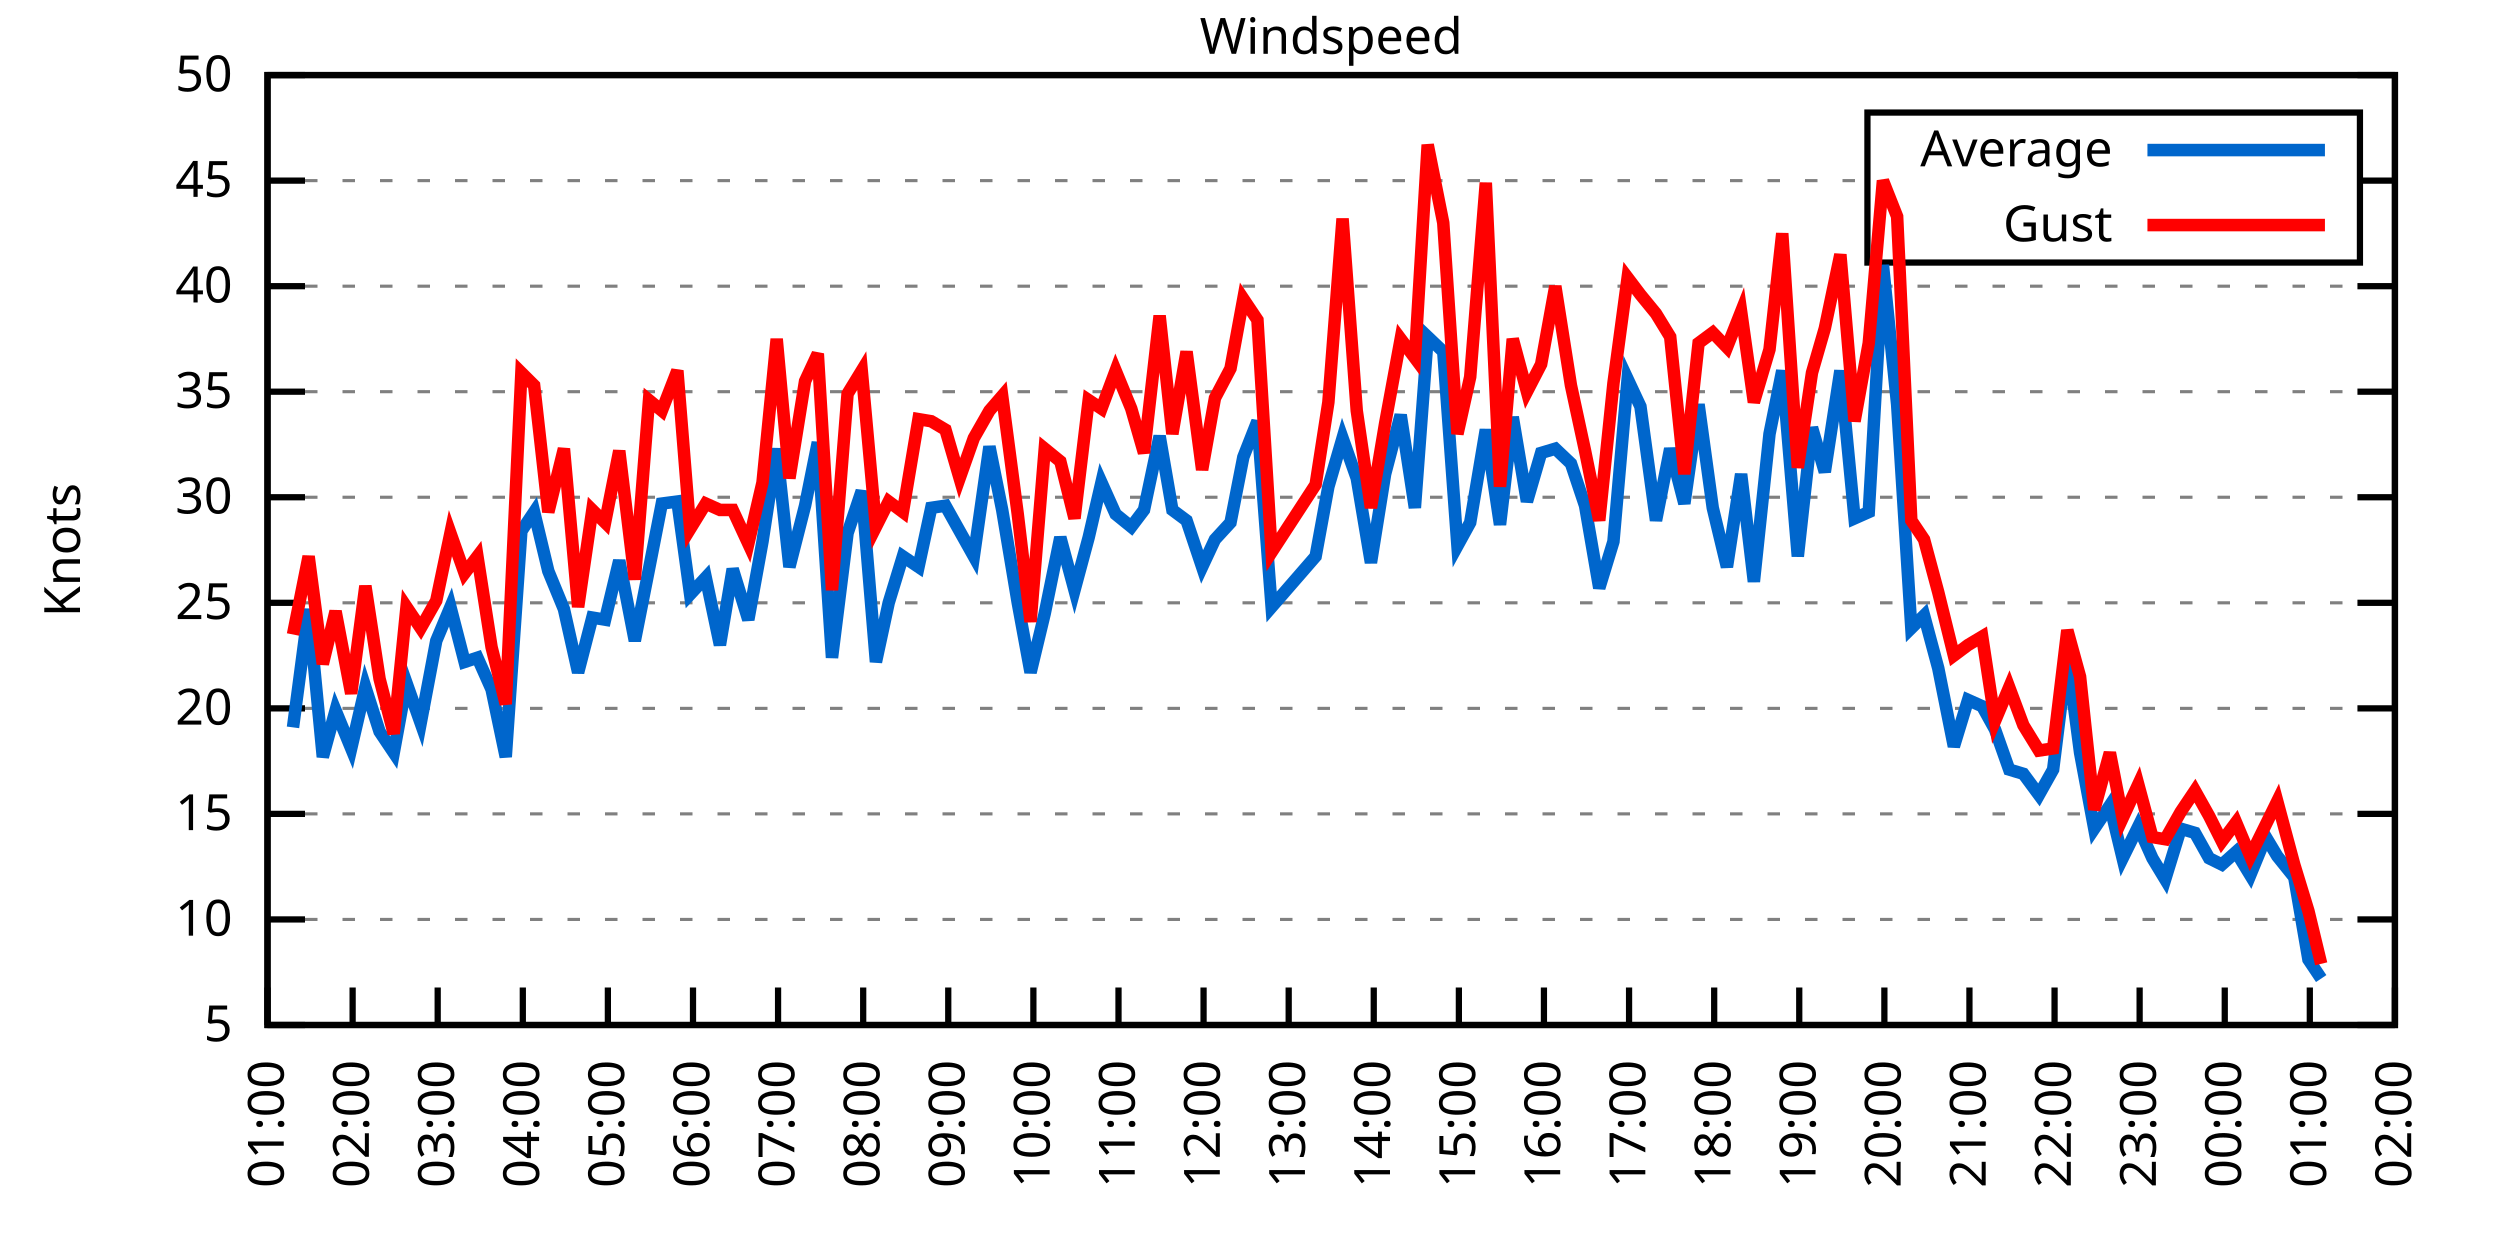
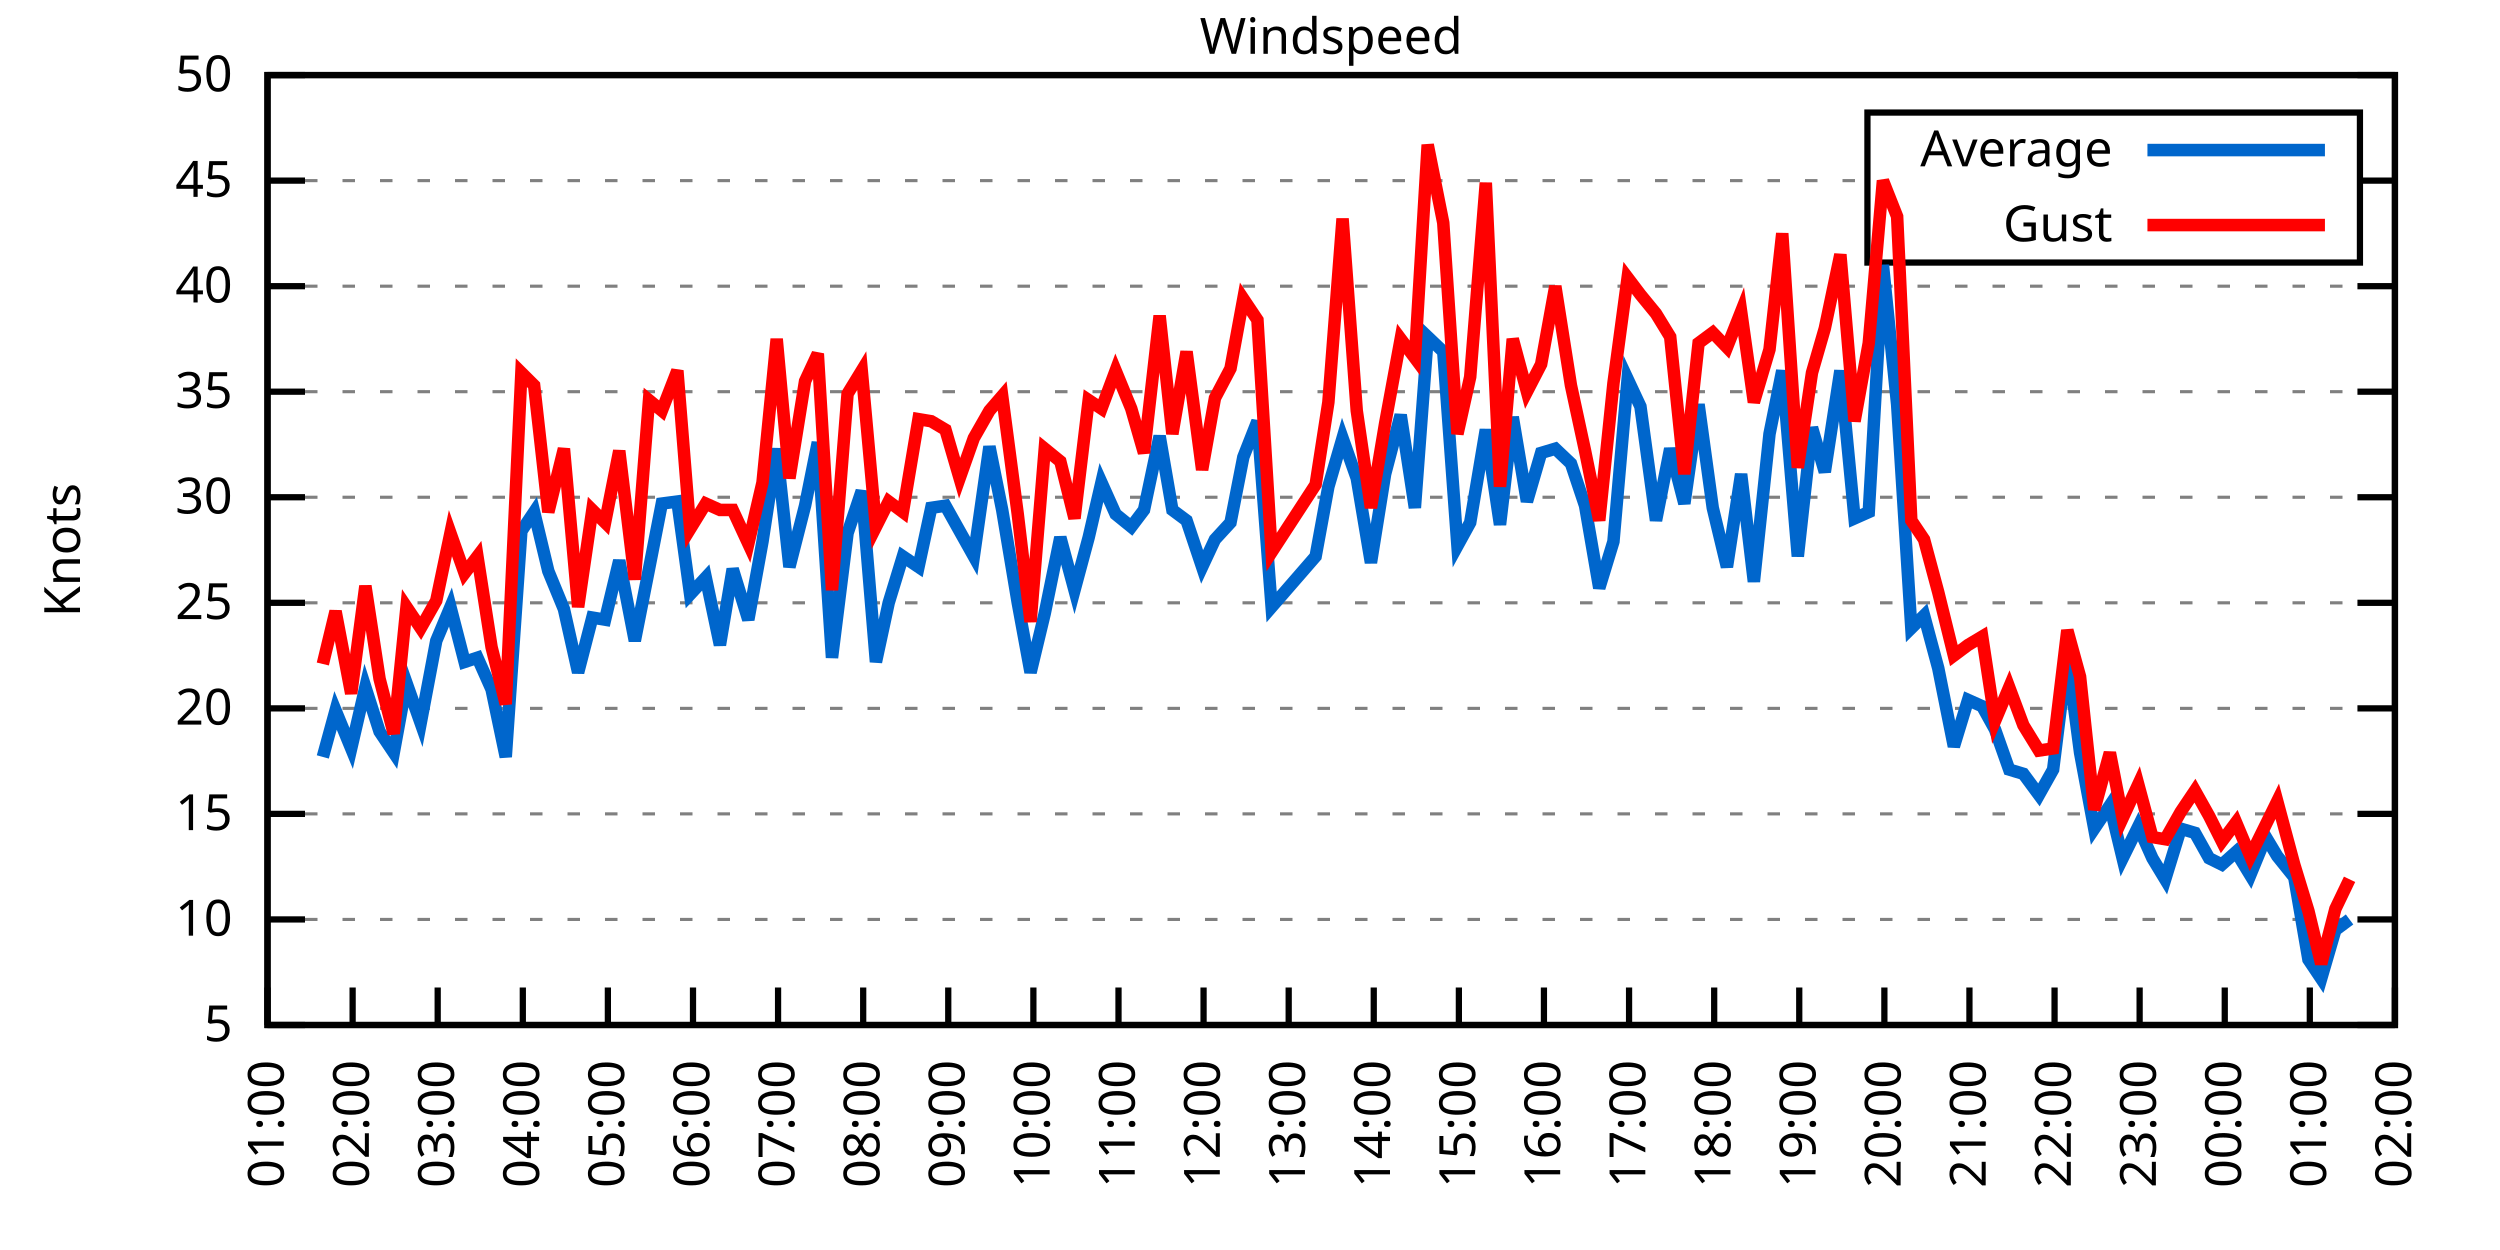
<svg xmlns="http://www.w3.org/2000/svg" xmlns:xlink="http://www.w3.org/1999/xlink" width="400" height="200" viewBox="0 0 400 200">
  <g id="gnuplot_canvas">
    <rect x="0" y="0" width="400" height="200" fill="none" />
    <defs>
      <circle id="gpDot" r="0.5" stroke-width="0.5" stroke="currentColor" />
      <path id="gpPt0" stroke-width="0.333" stroke="currentColor" d="M-1,0 h2 M0,-1 v2" />
      <path id="gpPt1" stroke-width="0.333" stroke="currentColor" d="M-1,-1 L1,1 M1,-1 L-1,1" />
      <path id="gpPt2" stroke-width="0.333" stroke="currentColor" d="M-1,0 L1,0 M0,-1 L0,1 M-1,-1 L1,1 M-1,1 L1,-1" />
      <rect id="gpPt3" stroke-width="0.333" stroke="currentColor" x="-1" y="-1" width="2" height="2" />
      <rect id="gpPt4" stroke-width="0.333" stroke="currentColor" fill="currentColor" x="-1" y="-1" width="2" height="2" />
      <circle id="gpPt5" stroke-width="0.333" stroke="currentColor" cx="0" cy="0" r="1" />
      <use xlink:href="#gpPt5" id="gpPt6" fill="currentColor" stroke="none" />
      <path id="gpPt7" stroke-width="0.333" stroke="currentColor" d="M0,-1.33 L-1.33,0.67 L1.33,0.67 z" />
      <use xlink:href="#gpPt7" id="gpPt8" fill="currentColor" stroke="none" />
      <use xlink:href="#gpPt7" id="gpPt9" stroke="currentColor" transform="rotate(180)" />
      <use xlink:href="#gpPt9" id="gpPt10" fill="currentColor" stroke="none" />
      <use xlink:href="#gpPt3" id="gpPt11" stroke="currentColor" transform="rotate(45)" />
      <use xlink:href="#gpPt11" id="gpPt12" fill="currentColor" stroke="none" />
      <path id="gpPt13" stroke-width="0.333" stroke="currentColor" d="M0,1.330 L1.265,0.411 L0.782,-1.067 L-0.782,-1.076 L-1.265,0.411 z" />
      <use xlink:href="#gpPt13" id="gpPt14" fill="currentColor" stroke="none" />
      <filter id="textbox" filterUnits="objectBoundingBox" x="0" y="0" height="1" width="1">
        <feFlood flood-color="white" flood-opacity="1" result="bgnd" />
        <feComposite in="SourceGraphic" in2="bgnd" operator="atop" />
      </filter>
      <filter id="greybox" filterUnits="objectBoundingBox" x="0" y="0" height="1" width="1">
        <feFlood flood-color="lightgrey" flood-opacity="1" result="grey" />
        <feComposite in="SourceGraphic" in2="grey" operator="atop" />
      </filter>
    </defs>
    <g fill="none" color="white" stroke="currentColor" stroke-width="1.00" stroke-linecap="butt" stroke-linejoin="miter">
</g>
    <g fill="none" color="black" stroke="currentColor" stroke-width="1.00" stroke-linecap="butt" stroke-linejoin="miter">
      <g stroke="none" shape-rendering="crispEdges">
        <polygon fill="rgb(255, 255, 255)" points="42.80,164.00 383.18,164.00 383.18,12.02 42.80,12.02 " />
      </g>
    </g>
    <g fill="none" color="black" stroke="currentColor" stroke-width="1.00" stroke-linecap="butt" stroke-linejoin="miter">
</g>
    <g fill="none" color="black" stroke="black" stroke-width="0.50" stroke-linecap="butt" stroke-linejoin="miter">
</g>
    <g fill="none" color="gray" stroke="currentColor" stroke-width="0.50" stroke-linecap="butt" stroke-linejoin="miter">
      <path stroke="gray" stroke-dasharray="2,4" class="gridline" d="M42.80,164.00 L383.19,164.00  " />
    </g>
    <g fill="none" color="gray" stroke="gray" stroke-width="1.00" stroke-linecap="butt" stroke-linejoin="miter">
</g>
    <g fill="none" color="black" stroke="currentColor" stroke-width="1.00" stroke-linecap="butt" stroke-linejoin="miter">
      <path stroke="black" d="M42.80,164.00 L48.80,164.00 M383.19,164.00 L377.19,164.00  " />
      <g transform="translate(37.20,166.60)" stroke="none" fill="black" font-family="Sans" font-size="8.00" text-anchor="end">
        <text>
          <tspan font-family="Sans"> 5</tspan>
        </text>
      </g>
    </g>
    <g fill="none" color="black" stroke="currentColor" stroke-width="1.00" stroke-linecap="butt" stroke-linejoin="miter">
</g>
    <g fill="none" color="black" stroke="black" stroke-width="0.50" stroke-linecap="butt" stroke-linejoin="miter">
</g>
    <g fill="none" color="gray" stroke="currentColor" stroke-width="0.50" stroke-linecap="butt" stroke-linejoin="miter">
      <path stroke="gray" stroke-dasharray="2,4" class="gridline" d="M42.80,147.11 L383.19,147.11  " />
    </g>
    <g fill="none" color="gray" stroke="gray" stroke-width="1.00" stroke-linecap="butt" stroke-linejoin="miter">
</g>
    <g fill="none" color="black" stroke="currentColor" stroke-width="1.00" stroke-linecap="butt" stroke-linejoin="miter">
      <path stroke="black" d="M42.80,147.11 L48.80,147.11 M383.19,147.11 L377.19,147.11  " />
      <g transform="translate(37.20,149.71)" stroke="none" fill="black" font-family="Sans" font-size="8.00" text-anchor="end">
        <text>
          <tspan font-family="Sans"> 10</tspan>
        </text>
      </g>
    </g>
    <g fill="none" color="black" stroke="currentColor" stroke-width="1.00" stroke-linecap="butt" stroke-linejoin="miter">
</g>
    <g fill="none" color="black" stroke="black" stroke-width="0.50" stroke-linecap="butt" stroke-linejoin="miter">
</g>
    <g fill="none" color="gray" stroke="currentColor" stroke-width="0.50" stroke-linecap="butt" stroke-linejoin="miter">
      <path stroke="gray" stroke-dasharray="2,4" class="gridline" d="M42.80,130.22 L383.19,130.22  " />
    </g>
    <g fill="none" color="gray" stroke="gray" stroke-width="1.00" stroke-linecap="butt" stroke-linejoin="miter">
</g>
    <g fill="none" color="black" stroke="currentColor" stroke-width="1.00" stroke-linecap="butt" stroke-linejoin="miter">
      <path stroke="black" d="M42.80,130.22 L48.80,130.22 M383.19,130.22 L377.19,130.22  " />
      <g transform="translate(37.20,132.82)" stroke="none" fill="black" font-family="Sans" font-size="8.00" text-anchor="end">
        <text>
          <tspan font-family="Sans"> 15</tspan>
        </text>
      </g>
    </g>
    <g fill="none" color="black" stroke="currentColor" stroke-width="1.00" stroke-linecap="butt" stroke-linejoin="miter">
</g>
    <g fill="none" color="black" stroke="black" stroke-width="0.50" stroke-linecap="butt" stroke-linejoin="miter">
</g>
    <g fill="none" color="gray" stroke="currentColor" stroke-width="0.50" stroke-linecap="butt" stroke-linejoin="miter">
      <path stroke="gray" stroke-dasharray="2,4" class="gridline" d="M42.80,113.34 L383.19,113.34  " />
    </g>
    <g fill="none" color="gray" stroke="gray" stroke-width="1.00" stroke-linecap="butt" stroke-linejoin="miter">
</g>
    <g fill="none" color="black" stroke="currentColor" stroke-width="1.00" stroke-linecap="butt" stroke-linejoin="miter">
      <path stroke="black" d="M42.80,113.34 L48.80,113.34 M383.19,113.34 L377.19,113.34  " />
      <g transform="translate(37.20,115.94)" stroke="none" fill="black" font-family="Sans" font-size="8.00" text-anchor="end">
        <text>
          <tspan font-family="Sans"> 20</tspan>
        </text>
      </g>
    </g>
    <g fill="none" color="black" stroke="currentColor" stroke-width="1.00" stroke-linecap="butt" stroke-linejoin="miter">
</g>
    <g fill="none" color="black" stroke="black" stroke-width="0.50" stroke-linecap="butt" stroke-linejoin="miter">
</g>
    <g fill="none" color="gray" stroke="currentColor" stroke-width="0.50" stroke-linecap="butt" stroke-linejoin="miter">
      <path stroke="gray" stroke-dasharray="2,4" class="gridline" d="M42.80,96.45 L383.19,96.45  " />
    </g>
    <g fill="none" color="gray" stroke="gray" stroke-width="1.00" stroke-linecap="butt" stroke-linejoin="miter">
</g>
    <g fill="none" color="black" stroke="currentColor" stroke-width="1.00" stroke-linecap="butt" stroke-linejoin="miter">
      <path stroke="black" d="M42.80,96.45 L48.80,96.45 M383.19,96.45 L377.19,96.45  " />
      <g transform="translate(37.20,99.05)" stroke="none" fill="black" font-family="Sans" font-size="8.00" text-anchor="end">
        <text>
          <tspan font-family="Sans"> 25</tspan>
        </text>
      </g>
    </g>
    <g fill="none" color="black" stroke="currentColor" stroke-width="1.00" stroke-linecap="butt" stroke-linejoin="miter">
</g>
    <g fill="none" color="black" stroke="black" stroke-width="0.50" stroke-linecap="butt" stroke-linejoin="miter">
</g>
    <g fill="none" color="gray" stroke="currentColor" stroke-width="0.50" stroke-linecap="butt" stroke-linejoin="miter">
      <path stroke="gray" stroke-dasharray="2,4" class="gridline" d="M42.80,79.56 L383.19,79.56  " />
    </g>
    <g fill="none" color="gray" stroke="gray" stroke-width="1.00" stroke-linecap="butt" stroke-linejoin="miter">
</g>
    <g fill="none" color="black" stroke="currentColor" stroke-width="1.00" stroke-linecap="butt" stroke-linejoin="miter">
      <path stroke="black" d="M42.80,79.56 L48.80,79.56 M383.19,79.56 L377.19,79.56  " />
      <g transform="translate(37.20,82.16)" stroke="none" fill="black" font-family="Sans" font-size="8.00" text-anchor="end">
        <text>
          <tspan font-family="Sans"> 30</tspan>
        </text>
      </g>
    </g>
    <g fill="none" color="black" stroke="currentColor" stroke-width="1.00" stroke-linecap="butt" stroke-linejoin="miter">
</g>
    <g fill="none" color="black" stroke="black" stroke-width="0.50" stroke-linecap="butt" stroke-linejoin="miter">
</g>
    <g fill="none" color="gray" stroke="currentColor" stroke-width="0.50" stroke-linecap="butt" stroke-linejoin="miter">
      <path stroke="gray" stroke-dasharray="2,4" class="gridline" d="M42.80,62.67 L383.19,62.67  " />
    </g>
    <g fill="none" color="gray" stroke="gray" stroke-width="1.00" stroke-linecap="butt" stroke-linejoin="miter">
</g>
    <g fill="none" color="black" stroke="currentColor" stroke-width="1.00" stroke-linecap="butt" stroke-linejoin="miter">
      <path stroke="black" d="M42.80,62.67 L48.80,62.67 M383.19,62.67 L377.19,62.67  " />
      <g transform="translate(37.20,65.27)" stroke="none" fill="black" font-family="Sans" font-size="8.00" text-anchor="end">
        <text>
          <tspan font-family="Sans"> 35</tspan>
        </text>
      </g>
    </g>
    <g fill="none" color="black" stroke="currentColor" stroke-width="1.00" stroke-linecap="butt" stroke-linejoin="miter">
</g>
    <g fill="none" color="black" stroke="black" stroke-width="0.50" stroke-linecap="butt" stroke-linejoin="miter">
</g>
    <g fill="none" color="gray" stroke="currentColor" stroke-width="0.50" stroke-linecap="butt" stroke-linejoin="miter">
      <path stroke="gray" stroke-dasharray="2,4" class="gridline" d="M42.80,45.79 L383.19,45.79  " />
    </g>
    <g fill="none" color="gray" stroke="gray" stroke-width="1.00" stroke-linecap="butt" stroke-linejoin="miter">
</g>
    <g fill="none" color="black" stroke="currentColor" stroke-width="1.00" stroke-linecap="butt" stroke-linejoin="miter">
      <path stroke="black" d="M42.80,45.79 L48.80,45.79 M383.19,45.79 L377.19,45.79  " />
      <g transform="translate(37.20,48.39)" stroke="none" fill="black" font-family="Sans" font-size="8.00" text-anchor="end">
        <text>
          <tspan font-family="Sans"> 40</tspan>
        </text>
      </g>
    </g>
    <g fill="none" color="black" stroke="currentColor" stroke-width="1.00" stroke-linecap="butt" stroke-linejoin="miter">
</g>
    <g fill="none" color="black" stroke="black" stroke-width="0.50" stroke-linecap="butt" stroke-linejoin="miter">
</g>
    <g fill="none" color="gray" stroke="currentColor" stroke-width="0.50" stroke-linecap="butt" stroke-linejoin="miter">
      <path stroke="gray" stroke-dasharray="2,4" class="gridline" d="M42.80,28.90 L298.79,28.90 M377.59,28.90 L383.19,28.90  " />
    </g>
    <g fill="none" color="gray" stroke="gray" stroke-width="1.00" stroke-linecap="butt" stroke-linejoin="miter">
</g>
    <g fill="none" color="black" stroke="currentColor" stroke-width="1.00" stroke-linecap="butt" stroke-linejoin="miter">
      <path stroke="black" d="M42.80,28.90 L48.80,28.90 M383.19,28.90 L377.19,28.90  " />
      <g transform="translate(37.20,31.50)" stroke="none" fill="black" font-family="Sans" font-size="8.00" text-anchor="end">
        <text>
          <tspan font-family="Sans"> 45</tspan>
        </text>
      </g>
    </g>
    <g fill="none" color="black" stroke="currentColor" stroke-width="1.00" stroke-linecap="butt" stroke-linejoin="miter">
</g>
    <g fill="none" color="black" stroke="black" stroke-width="0.50" stroke-linecap="butt" stroke-linejoin="miter">
</g>
    <g fill="none" color="gray" stroke="currentColor" stroke-width="0.50" stroke-linecap="butt" stroke-linejoin="miter">
      <path stroke="gray" stroke-dasharray="2,4" class="gridline" d="M42.80,12.01 L383.19,12.01  " />
    </g>
    <g fill="none" color="gray" stroke="gray" stroke-width="1.00" stroke-linecap="butt" stroke-linejoin="miter">
</g>
    <g fill="none" color="black" stroke="currentColor" stroke-width="1.00" stroke-linecap="butt" stroke-linejoin="miter">
      <path stroke="black" d="M42.80,12.01 L48.80,12.01 M383.19,12.01 L377.19,12.01  " />
      <g transform="translate(37.20,14.61)" stroke="none" fill="black" font-family="Sans" font-size="8.00" text-anchor="end">
        <text>
          <tspan font-family="Sans"> 50</tspan>
        </text>
      </g>
    </g>
    <g fill="none" color="black" stroke="currentColor" stroke-width="1.00" stroke-linecap="butt" stroke-linejoin="miter">
      <path stroke="black" d="M42.80,164.00 L42.80,158.00  " />
      <g transform="translate(45.40,169.60) rotate(270.00)" stroke="none" fill="black" font-family="Sans" font-size="8.00" text-anchor="end">
        <text>
          <tspan font-family="Sans">01:00</tspan>
        </text>
      </g>
    </g>
    <g fill="none" color="black" stroke="currentColor" stroke-width="1.00" stroke-linecap="butt" stroke-linejoin="miter">
      <path stroke="black" d="M56.42,164.00 L56.42,158.00  " />
      <g transform="translate(59.02,169.60) rotate(270.00)" stroke="none" fill="black" font-family="Sans" font-size="8.00" text-anchor="end">
        <text>
          <tspan font-family="Sans">02:00</tspan>
        </text>
      </g>
    </g>
    <g fill="none" color="black" stroke="currentColor" stroke-width="1.00" stroke-linecap="butt" stroke-linejoin="miter">
      <path stroke="black" d="M70.03,164.00 L70.03,158.00  " />
      <g transform="translate(72.63,169.60) rotate(270.00)" stroke="none" fill="black" font-family="Sans" font-size="8.00" text-anchor="end">
        <text>
          <tspan font-family="Sans">03:00</tspan>
        </text>
      </g>
    </g>
    <g fill="none" color="black" stroke="currentColor" stroke-width="1.00" stroke-linecap="butt" stroke-linejoin="miter">
      <path stroke="black" d="M83.65,164.00 L83.65,158.00  " />
      <g transform="translate(86.25,169.60) rotate(270.00)" stroke="none" fill="black" font-family="Sans" font-size="8.00" text-anchor="end">
        <text>
          <tspan font-family="Sans">04:00</tspan>
        </text>
      </g>
    </g>
    <g fill="none" color="black" stroke="currentColor" stroke-width="1.00" stroke-linecap="butt" stroke-linejoin="miter">
      <path stroke="black" d="M97.26,164.00 L97.26,158.00  " />
      <g transform="translate(99.86,169.60) rotate(270.00)" stroke="none" fill="black" font-family="Sans" font-size="8.00" text-anchor="end">
        <text>
          <tspan font-family="Sans">05:00</tspan>
        </text>
      </g>
    </g>
    <g fill="none" color="black" stroke="currentColor" stroke-width="1.00" stroke-linecap="butt" stroke-linejoin="miter">
      <path stroke="black" d="M110.88,164.00 L110.88,158.00  " />
      <g transform="translate(113.48,169.60) rotate(270.00)" stroke="none" fill="black" font-family="Sans" font-size="8.00" text-anchor="end">
        <text>
          <tspan font-family="Sans">06:00</tspan>
        </text>
      </g>
    </g>
    <g fill="none" color="black" stroke="currentColor" stroke-width="1.00" stroke-linecap="butt" stroke-linejoin="miter">
      <path stroke="black" d="M124.49,164.00 L124.49,158.00  " />
      <g transform="translate(127.09,169.60) rotate(270.00)" stroke="none" fill="black" font-family="Sans" font-size="8.00" text-anchor="end">
        <text>
          <tspan font-family="Sans">07:00</tspan>
        </text>
      </g>
    </g>
    <g fill="none" color="black" stroke="currentColor" stroke-width="1.00" stroke-linecap="butt" stroke-linejoin="miter">
      <path stroke="black" d="M138.11,164.00 L138.11,158.00  " />
      <g transform="translate(140.71,169.60) rotate(270.00)" stroke="none" fill="black" font-family="Sans" font-size="8.00" text-anchor="end">
        <text>
          <tspan font-family="Sans">08:00</tspan>
        </text>
      </g>
    </g>
    <g fill="none" color="black" stroke="currentColor" stroke-width="1.00" stroke-linecap="butt" stroke-linejoin="miter">
      <path stroke="black" d="M151.72,164.00 L151.72,158.00  " />
      <g transform="translate(154.32,169.60) rotate(270.00)" stroke="none" fill="black" font-family="Sans" font-size="8.00" text-anchor="end">
        <text>
          <tspan font-family="Sans">09:00</tspan>
        </text>
      </g>
    </g>
    <g fill="none" color="black" stroke="currentColor" stroke-width="1.00" stroke-linecap="butt" stroke-linejoin="miter">
      <path stroke="black" d="M165.34,164.00 L165.34,158.00  " />
      <g transform="translate(167.94,169.60) rotate(270.00)" stroke="none" fill="black" font-family="Sans" font-size="8.00" text-anchor="end">
        <text>
          <tspan font-family="Sans">10:00</tspan>
        </text>
      </g>
    </g>
    <g fill="none" color="black" stroke="currentColor" stroke-width="1.00" stroke-linecap="butt" stroke-linejoin="miter">
      <path stroke="black" d="M178.96,164.00 L178.96,158.00  " />
      <g transform="translate(181.56,169.60) rotate(270.00)" stroke="none" fill="black" font-family="Sans" font-size="8.00" text-anchor="end">
        <text>
          <tspan font-family="Sans">11:00</tspan>
        </text>
      </g>
    </g>
    <g fill="none" color="black" stroke="currentColor" stroke-width="1.00" stroke-linecap="butt" stroke-linejoin="miter">
      <path stroke="black" d="M192.57,164.00 L192.57,158.00  " />
      <g transform="translate(195.17,169.60) rotate(270.00)" stroke="none" fill="black" font-family="Sans" font-size="8.00" text-anchor="end">
        <text>
          <tspan font-family="Sans">12:00</tspan>
        </text>
      </g>
    </g>
    <g fill="none" color="black" stroke="currentColor" stroke-width="1.00" stroke-linecap="butt" stroke-linejoin="miter">
      <path stroke="black" d="M206.19,164.00 L206.19,158.00  " />
      <g transform="translate(208.79,169.60) rotate(270.00)" stroke="none" fill="black" font-family="Sans" font-size="8.00" text-anchor="end">
        <text>
          <tspan font-family="Sans">13:00</tspan>
        </text>
      </g>
    </g>
    <g fill="none" color="black" stroke="currentColor" stroke-width="1.00" stroke-linecap="butt" stroke-linejoin="miter">
      <path stroke="black" d="M219.80,164.00 L219.80,158.00  " />
      <g transform="translate(222.40,169.60) rotate(270.00)" stroke="none" fill="black" font-family="Sans" font-size="8.00" text-anchor="end">
        <text>
          <tspan font-family="Sans">14:00</tspan>
        </text>
      </g>
    </g>
    <g fill="none" color="black" stroke="currentColor" stroke-width="1.00" stroke-linecap="butt" stroke-linejoin="miter">
      <path stroke="black" d="M233.42,164.00 L233.42,158.00  " />
      <g transform="translate(236.02,169.60) rotate(270.00)" stroke="none" fill="black" font-family="Sans" font-size="8.00" text-anchor="end">
        <text>
          <tspan font-family="Sans">15:00</tspan>
        </text>
      </g>
    </g>
    <g fill="none" color="black" stroke="currentColor" stroke-width="1.00" stroke-linecap="butt" stroke-linejoin="miter">
      <path stroke="black" d="M247.03,164.00 L247.03,158.00  " />
      <g transform="translate(249.63,169.60) rotate(270.00)" stroke="none" fill="black" font-family="Sans" font-size="8.00" text-anchor="end">
        <text>
          <tspan font-family="Sans">16:00</tspan>
        </text>
      </g>
    </g>
    <g fill="none" color="black" stroke="currentColor" stroke-width="1.00" stroke-linecap="butt" stroke-linejoin="miter">
      <path stroke="black" d="M260.65,164.00 L260.65,158.00  " />
      <g transform="translate(263.25,169.60) rotate(270.00)" stroke="none" fill="black" font-family="Sans" font-size="8.00" text-anchor="end">
        <text>
          <tspan font-family="Sans">17:00</tspan>
        </text>
      </g>
    </g>
    <g fill="none" color="black" stroke="currentColor" stroke-width="1.00" stroke-linecap="butt" stroke-linejoin="miter">
      <path stroke="black" d="M274.27,164.00 L274.27,158.00  " />
      <g transform="translate(276.87,169.60) rotate(270.00)" stroke="none" fill="black" font-family="Sans" font-size="8.00" text-anchor="end">
        <text>
          <tspan font-family="Sans">18:00</tspan>
        </text>
      </g>
    </g>
    <g fill="none" color="black" stroke="currentColor" stroke-width="1.00" stroke-linecap="butt" stroke-linejoin="miter">
      <path stroke="black" d="M287.88,164.00 L287.88,158.00  " />
      <g transform="translate(290.48,169.60) rotate(270.00)" stroke="none" fill="black" font-family="Sans" font-size="8.00" text-anchor="end">
        <text>
          <tspan font-family="Sans">19:00</tspan>
        </text>
      </g>
    </g>
    <g fill="none" color="black" stroke="currentColor" stroke-width="1.00" stroke-linecap="butt" stroke-linejoin="miter">
      <path stroke="black" d="M301.50,164.00 L301.50,158.00  " />
      <g transform="translate(304.10,169.60) rotate(270.00)" stroke="none" fill="black" font-family="Sans" font-size="8.00" text-anchor="end">
        <text>
          <tspan font-family="Sans">20:00</tspan>
        </text>
      </g>
    </g>
    <g fill="none" color="black" stroke="currentColor" stroke-width="1.00" stroke-linecap="butt" stroke-linejoin="miter">
      <path stroke="black" d="M315.11,164.00 L315.11,158.00  " />
      <g transform="translate(317.71,169.60) rotate(270.00)" stroke="none" fill="black" font-family="Sans" font-size="8.00" text-anchor="end">
        <text>
          <tspan font-family="Sans">21:00</tspan>
        </text>
      </g>
    </g>
    <g fill="none" color="black" stroke="currentColor" stroke-width="1.00" stroke-linecap="butt" stroke-linejoin="miter">
      <path stroke="black" d="M328.73,164.00 L328.73,158.00  " />
      <g transform="translate(331.33,169.60) rotate(270.00)" stroke="none" fill="black" font-family="Sans" font-size="8.00" text-anchor="end">
        <text>
          <tspan font-family="Sans">22:00</tspan>
        </text>
      </g>
    </g>
    <g fill="none" color="black" stroke="currentColor" stroke-width="1.00" stroke-linecap="butt" stroke-linejoin="miter">
      <path stroke="black" d="M342.34,164.00 L342.34,158.00  " />
      <g transform="translate(344.94,169.60) rotate(270.00)" stroke="none" fill="black" font-family="Sans" font-size="8.00" text-anchor="end">
        <text>
          <tspan font-family="Sans">23:00</tspan>
        </text>
      </g>
    </g>
    <g fill="none" color="black" stroke="currentColor" stroke-width="1.00" stroke-linecap="butt" stroke-linejoin="miter">
      <path stroke="black" d="M355.96,164.00 L355.96,158.00  " />
      <g transform="translate(358.56,169.60) rotate(270.00)" stroke="none" fill="black" font-family="Sans" font-size="8.00" text-anchor="end">
        <text>
          <tspan font-family="Sans">00:00</tspan>
        </text>
      </g>
    </g>
    <g fill="none" color="black" stroke="currentColor" stroke-width="1.00" stroke-linecap="butt" stroke-linejoin="miter">
      <path stroke="black" d="M369.57,164.00 L369.57,158.00  " />
      <g transform="translate(372.17,169.60) rotate(270.00)" stroke="none" fill="black" font-family="Sans" font-size="8.00" text-anchor="end">
        <text>
          <tspan font-family="Sans">01:00</tspan>
        </text>
      </g>
    </g>
    <g fill="none" color="black" stroke="currentColor" stroke-width="1.00" stroke-linecap="butt" stroke-linejoin="miter">
      <path stroke="black" d="M383.19,164.00 L383.19,158.00  " />
      <g transform="translate(385.79,169.60) rotate(270.00)" stroke="none" fill="black" font-family="Sans" font-size="8.00" text-anchor="end">
        <text>
          <tspan font-family="Sans">02:00</tspan>
        </text>
      </g>
    </g>
    <g fill="none" color="black" stroke="currentColor" stroke-width="1.00" stroke-linecap="butt" stroke-linejoin="miter">
</g>
    <g fill="none" color="black" stroke="currentColor" stroke-width="1.00" stroke-linecap="butt" stroke-linejoin="miter">
      <path stroke="black" d="M42.80,12.01 L42.80,164.00 L383.19,164.00 L383.19,12.01 L42.80,12.01 Z  " />
    </g>
    <g fill="none" color="black" stroke="currentColor" stroke-width="1.00" stroke-linecap="butt" stroke-linejoin="miter">
</g>
    <g fill="none" color="black" stroke="currentColor" stroke-width="1.00" stroke-linecap="butt" stroke-linejoin="miter">
      <path stroke="black" d="M298.79,42.01 L298.79,18.01 L377.59,18.01 L377.59,42.01 L298.79,42.01 Z  " />
    </g>
    <g id="Windspeed_plot_1">
      <g fill="none" color="white" stroke="black" stroke-width="2.00" stroke-linecap="butt" stroke-linejoin="miter">
</g>
      <g fill="none" color="black" stroke="currentColor" stroke-width="2.00" stroke-linecap="butt" stroke-linejoin="miter">
        <g transform="translate(337.99,26.61)" stroke="none" fill="black" font-family="Sans" font-size="8.00" text-anchor="end">
          <text>
            <tspan font-family="Sans">Average</tspan>
          </text>
        </g>
      </g>
      <g fill="none" color="black" stroke="currentColor" stroke-width="2.00" stroke-linecap="butt" stroke-linejoin="miter">
-         <path stroke="rgb(  0, 102, 204)" d="M343.59,24.01 L371.99,24.01 M46.88,116.38 L49.38,97.46 L51.65,121.11 L53.69,113.67 L56.19,119.75 L58.46,109.96   L60.73,117.05 L63.00,120.43 L65.04,109.28 L67.31,115.70 L69.80,102.53 L72.07,97.12 L74.34,105.91 L76.39,105.23   L78.65,110.30 L80.92,121.11 L83.42,84.97 L85.46,81.93 L87.73,91.38 L90.23,97.46 L92.50,107.59 L94.77,98.81   L96.81,99.15 L99.08,89.69 L101.57,102.53 L103.84,91.04 L105.89,80.57 L108.38,80.24 L110.42,95.10 L112.92,92.40   L115.19,103.20 L117.23,91.04 L119.73,99.15 L122.00,86.65 L124.27,71.79 L126.31,90.71 L128.81,80.91 L130.85,70.78   L133.12,105.23 L135.61,85.30 L137.88,78.55 L140.15,105.91 L142.19,96.45 L144.46,89.02 L146.96,90.71 L149.00,81.25   L151.27,80.91 L153.54,84.97 L155.81,89.02 L158.31,71.45 L160.35,81.59 L162.84,96.45 L164.89,107.59 L167.16,98.14   L169.65,85.98 L171.92,94.42 L174.19,85.98 L176.23,77.20 L178.50,82.26 L181.00,84.29 L183.04,81.59 L185.54,69.77   L187.58,81.59 L189.85,83.28 L192.34,90.71 L194.39,86.32 L196.88,83.61 L198.93,73.14 L201.19,67.40 L203.46,97.12   L210.50,89.02 L212.54,77.87 L214.81,70.10 L217.08,76.52 L219.35,90.03 L221.62,75.85 L224.11,66.39 L226.38,81.25   L228.43,53.89 L230.92,56.26 L233.19,87.33 L235.23,83.61 L237.73,68.75 L240.00,83.95 L242.04,66.73 L244.31,80.24   L246.58,72.47 L248.85,71.79 L251.35,74.16 L253.61,80.91 L255.88,94.08 L258.15,86.65 L260.42,60.65 L262.47,65.04   L264.96,83.28 L267.23,71.79 L269.50,80.57 L271.77,64.70 L274.04,81.25 L276.31,90.71 L278.58,75.85 L280.62,93.07   L283.12,69.43 L285.16,59.30 L287.65,89.02 L289.92,68.42 L291.97,75.51 L294.46,59.30 L296.73,82.94 L299.00,81.93   L301.27,42.41 L303.54,64.70 L305.81,100.50 L307.85,98.48 L310.12,106.92 L312.62,119.42 L314.89,111.99 L317.15,113.00   L319.20,116.71 L321.47,123.13 L323.74,123.81 L326.23,127.18 L328.50,123.13 L330.77,104.89 L332.81,120.43 L335.08,132.59   L337.58,128.87 L339.62,137.32 L342.12,132.25 L344.39,137.32 L346.43,140.69 L348.92,132.59 L351.19,133.26 L353.46,137.32   L355.50,138.33 L357.77,136.30 L360.04,140.02 L362.54,133.94 L364.36,136.98 L367.08,140.36 L369.35,153.53 L371.39,156.57    " />
+         <path stroke="rgb(  0, 102, 204)" d="M343.59,24.01 L371.99,24.01 M51.65,121.11 L53.69,113.67 L56.19,119.75 L58.46,109.96 L60.73,117.05 L63.00,120.43   L65.04,109.28 L67.31,115.70 L69.80,102.53 L72.07,97.12 L74.34,105.91 L76.39,105.23 L78.65,110.30 L80.92,121.11   L83.42,84.97 L85.46,81.93 L87.73,91.38 L90.23,97.46 L92.50,107.59 L94.77,98.81 L96.81,99.15 L99.08,89.69   L101.57,102.53 L103.84,91.04 L105.89,80.57 L108.38,80.24 L110.42,95.10 L112.92,92.40 L115.19,103.20 L117.23,91.04   L119.73,99.15 L122.00,86.65 L124.27,71.79 L126.31,90.71 L128.81,80.91 L130.85,70.78 L133.12,105.23 L135.61,85.30   L137.88,78.55 L140.15,105.91 L142.19,96.45 L144.46,89.02 L146.96,90.71 L149.00,81.25 L151.27,80.91 L153.54,84.97   L155.81,89.02 L158.31,71.45 L160.35,81.59 L162.84,96.45 L164.89,107.59 L167.16,98.14 L169.65,85.98 L171.92,94.42   L174.19,85.98 L176.23,77.20 L178.50,82.26 L181.00,84.29 L183.04,81.59 L185.54,69.77 L187.58,81.59 L189.85,83.28   L192.34,90.71 L194.39,86.32 L196.88,83.61 L198.93,73.14 L201.19,67.40 L203.46,97.12 L210.50,89.02 L212.54,77.87   L214.81,70.10 L217.08,76.52 L219.35,90.03 L221.62,75.85 L224.11,66.39 L226.38,81.25 L228.43,53.89 L230.92,56.26   L233.19,87.33 L235.23,83.61 L237.73,68.75 L240.00,83.95 L242.04,66.73 L244.31,80.24 L246.58,72.47 L248.85,71.79   L251.35,74.16 L253.61,80.91 L255.88,94.08 L258.15,86.65 L260.42,60.65 L262.47,65.04 L264.96,83.28 L267.23,71.79   L269.50,80.57 L271.77,64.70 L274.04,81.25 L276.31,90.71 L278.58,75.85 L280.62,93.07 L283.12,69.43 L285.16,59.30   L287.65,89.02 L289.92,68.42 L291.97,75.51 L294.46,59.30 L296.73,82.94 L299.00,81.93 L301.27,42.41 L303.54,64.70   L305.81,100.50 L307.85,98.48 L310.12,106.92 L312.62,119.42 L314.89,111.99 L317.15,113.00 L319.20,116.71 L321.47,123.13   L323.74,123.81 L326.23,127.18 L328.50,123.13 L330.77,104.89 L332.81,120.43 L335.08,132.59 L337.58,128.87 L339.62,137.32   L342.12,132.25 L344.39,137.32 L346.43,140.69 L348.92,132.59 L351.19,133.26 L353.46,137.32 L355.50,138.33 L357.77,136.30   L360.04,140.02 L362.54,133.94 L364.36,136.98 L367.08,140.36 L369.35,153.53 L371.39,156.57 L373.66,148.80 L375.93,147.11    " />
      </g>
    </g>
    <g id="Windspeed_plot_2">
      <g fill="none" color="black" stroke="currentColor" stroke-width="2.00" stroke-linecap="butt" stroke-linejoin="miter">
        <g transform="translate(337.99,38.61)" stroke="none" fill="black" font-family="Sans" font-size="8.00" text-anchor="end">
          <text>
            <tspan font-family="Sans">Gust</tspan>
          </text>
        </g>
      </g>
      <g fill="none" color="black" stroke="currentColor" stroke-width="2.00" stroke-linecap="butt" stroke-linejoin="miter">
-         <path stroke="rgb(255,   0,   0)" d="M343.59,36.01 L371.99,36.01 M46.88,101.52 L49.38,89.02 L51.65,106.24 L53.69,97.80 L56.19,110.97 L58.46,93.75   L60.73,108.61 L63.00,117.39 L65.04,97.12 L67.31,100.50 L69.80,96.11 L72.07,85.30 L74.34,91.72 L76.39,89.02   L78.65,103.54 L80.92,112.66 L83.42,59.63 L85.46,61.66 L87.73,81.93 L90.23,71.79 L92.50,97.12 L94.77,81.59   L96.81,83.61 L99.08,72.13 L101.57,92.73 L103.84,64.02 L105.89,65.71 L108.38,59.30 L110.42,84.63 L112.92,80.57   L115.19,81.59 L117.23,81.59 L119.73,86.99 L122.00,77.20 L124.27,54.23 L126.31,76.52 L128.81,60.98 L130.85,56.59   L133.12,94.42 L135.61,63.01 L137.88,59.30 L140.15,84.29 L142.19,80.24 L144.46,81.93 L146.96,67.06 L149.00,67.40   L151.27,68.75 L153.54,76.52 L155.81,70.10 L158.31,65.71 L160.35,63.35 L162.84,82.26 L164.89,99.49 L167.16,71.79   L169.65,73.82 L171.92,82.94 L174.19,64.02 L176.23,65.38 L178.50,59.30 L181.00,65.38 L183.04,72.47 L185.54,50.51   L187.58,69.43 L189.85,56.26 L192.34,75.17 L194.39,63.69 L196.88,58.96 L198.93,47.81 L201.19,51.19 L203.46,88.34   L210.50,77.53 L212.54,64.36 L214.81,34.98 L217.08,65.71 L219.35,81.25 L221.62,67.74 L224.11,54.23 L226.38,57.27   L228.43,23.16 L230.92,35.65 L233.19,69.43 L235.23,60.31 L237.73,29.24 L240.00,77.87 L242.04,54.23 L244.31,62.67   L246.58,58.28 L248.85,45.79 L251.35,61.66 L253.61,72.13 L255.88,83.28 L258.15,61.32 L260.42,44.43 L262.47,47.14   L264.96,50.18 L267.23,53.89 L269.50,75.85 L271.77,54.90 L274.04,53.22 L276.31,55.58 L278.58,49.84 L280.62,64.36   L283.12,55.92 L285.16,37.34 L287.65,74.83 L289.92,59.63 L291.97,52.54 L294.46,40.72 L296.73,67.40 L299.00,54.90   L301.27,28.90 L303.54,34.64 L305.81,83.28 L307.85,86.32 L310.12,94.76 L312.62,104.89 L314.89,103.20 L317.15,101.85   L319.20,115.36 L321.47,109.96 L323.74,116.04 L326.23,120.09 L328.50,119.75 L330.77,100.84 L332.81,108.27 L335.08,129.55   L337.58,120.43 L339.62,130.90 L342.12,125.50 L344.39,133.94 L346.43,134.28 L348.92,129.89 L351.19,126.51 L353.46,130.56   L355.50,134.62 L357.77,131.58 L360.04,136.98 L362.54,131.91 L364.36,128.20 L367.08,138.33 L369.35,145.76 L371.39,154.21    " />
+         <path stroke="rgb(255,   0,   0)" d="M343.59,36.01 L371.99,36.01 M51.65,106.24 L53.69,97.80 L56.19,110.97 L58.46,93.75 L60.73,108.61 L63.00,117.39   L65.04,97.12 L67.31,100.50 L69.80,96.11 L72.07,85.30 L74.34,91.72 L76.39,89.02 L78.65,103.54 L80.92,112.66   L83.42,59.63 L85.46,61.66 L87.73,81.93 L90.23,71.79 L92.50,97.12 L94.77,81.59 L96.81,83.61 L99.08,72.13   L101.57,92.73 L103.84,64.02 L105.89,65.71 L108.38,59.30 L110.42,84.63 L112.92,80.57 L115.19,81.59 L117.23,81.59   L119.73,86.99 L122.00,77.20 L124.27,54.23 L126.31,76.52 L128.81,60.98 L130.85,56.59 L133.12,94.42 L135.61,63.01   L137.88,59.30 L140.15,84.29 L142.19,80.24 L144.46,81.93 L146.96,67.06 L149.00,67.40 L151.27,68.75 L153.54,76.52   L155.81,70.10 L158.31,65.71 L160.35,63.35 L162.84,82.26 L164.89,99.49 L167.16,71.79 L169.65,73.82 L171.92,82.94   L174.19,64.02 L176.23,65.38 L178.50,59.30 L181.00,65.38 L183.04,72.47 L185.54,50.51 L187.58,69.43 L189.85,56.26   L192.34,75.17 L194.39,63.69 L196.88,58.96 L198.93,47.81 L201.19,51.19 L203.46,88.34 L210.50,77.53 L212.54,64.36   L214.81,34.98 L217.08,65.71 L219.35,81.25 L221.62,67.74 L224.11,54.23 L226.38,57.27 L228.43,23.16 L230.92,35.65   L233.19,69.43 L235.23,60.31 L237.73,29.24 L240.00,77.87 L242.04,54.23 L244.31,62.67 L246.58,58.28 L248.85,45.79   L251.35,61.66 L253.61,72.13 L255.88,83.28 L258.15,61.32 L260.42,44.43 L262.47,47.14 L264.96,50.18 L267.23,53.89   L269.50,75.85 L271.77,54.90 L274.04,53.22 L276.31,55.58 L278.58,49.84 L280.62,64.36 L283.12,55.92 L285.16,37.34   L287.65,74.83 L289.92,59.63 L291.97,52.54 L294.46,40.72 L296.73,67.40 L299.00,54.90 L301.27,28.90 L303.54,34.64   L305.81,83.28 L307.85,86.32 L310.12,94.76 L312.62,104.89 L314.89,103.20 L317.15,101.85 L319.20,115.36 L321.47,109.96   L323.74,116.04 L326.23,120.09 L328.50,119.75 L330.77,100.84 L332.81,108.27 L335.08,129.55 L337.58,120.43 L339.62,130.90   L342.12,125.50 L344.39,133.94 L346.43,134.28 L348.92,129.89 L351.19,126.51 L353.46,130.56 L355.50,134.62 L357.77,131.58   L360.04,136.98 L362.54,131.91 L364.36,128.20 L367.08,138.33 L369.35,145.76 L371.39,154.21 L373.66,145.42 L375.93,140.69    " />
      </g>
    </g>
    <g fill="none" color="black" stroke="currentColor" stroke-width="2.00" stroke-linecap="butt" stroke-linejoin="miter">
</g>
    <g fill="none" color="black" stroke="black" stroke-width="1.00" stroke-linecap="butt" stroke-linejoin="miter">
</g>
    <g fill="none" color="black" stroke="currentColor" stroke-width="1.00" stroke-linecap="butt" stroke-linejoin="miter">
      <path stroke="black" d="M42.80,12.01 L42.80,164.00 L383.19,164.00 L383.19,12.01 L42.80,12.01 Z  " />
      <g transform="translate(12.80,88.01) rotate(270.00)" stroke="none" fill="black" font-family="Sans" font-size="8.00" text-anchor="middle">
        <text>
          <tspan font-family="Sans">Knots</tspan>
        </text>
      </g>
    </g>
    <g fill="none" color="black" stroke="currentColor" stroke-width="1.00" stroke-linecap="butt" stroke-linejoin="miter">
</g>
    <g fill="none" color="black" stroke="currentColor" stroke-width="1.00" stroke-linecap="butt" stroke-linejoin="miter">
      <g transform="translate(212.99,8.61)" stroke="none" fill="black" font-family="Sans" font-size="8.00" text-anchor="middle">
        <text>
          <tspan font-family="Sans">Windspeed</tspan>
        </text>
      </g>
    </g>
    <g fill="none" color="black" stroke="currentColor" stroke-width="1.00" stroke-linecap="butt" stroke-linejoin="miter">
</g>
  </g>
</svg>
